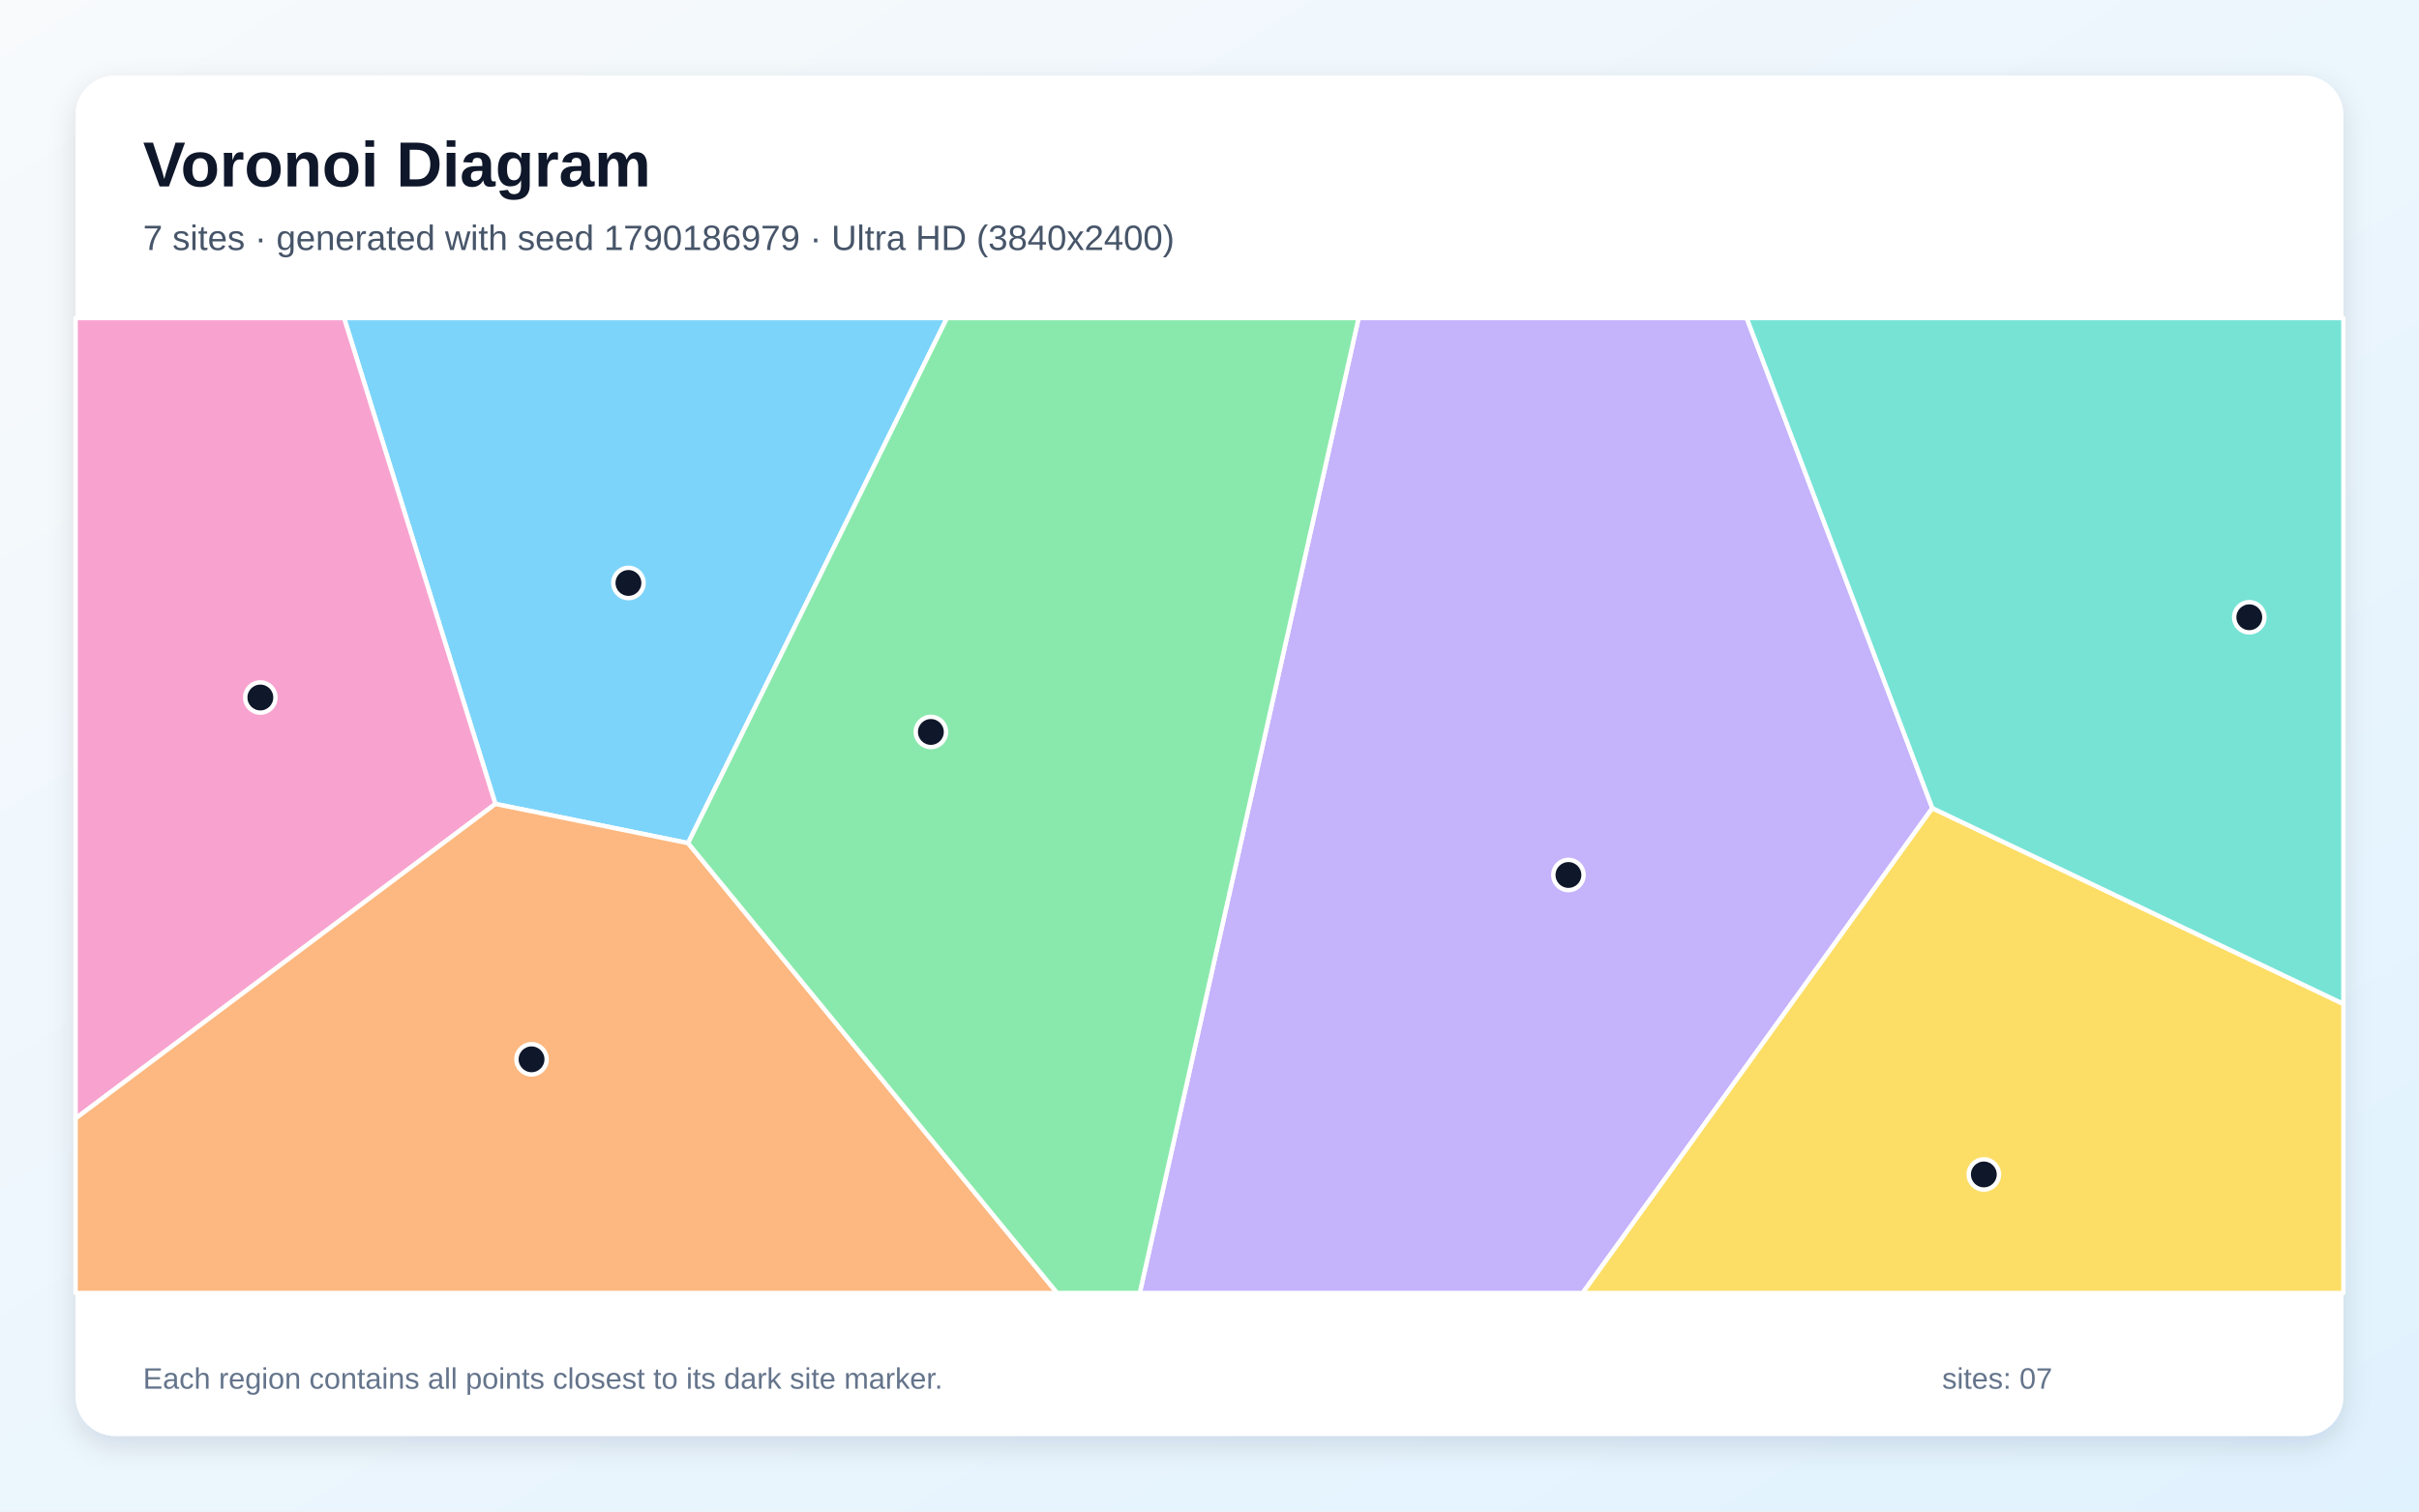
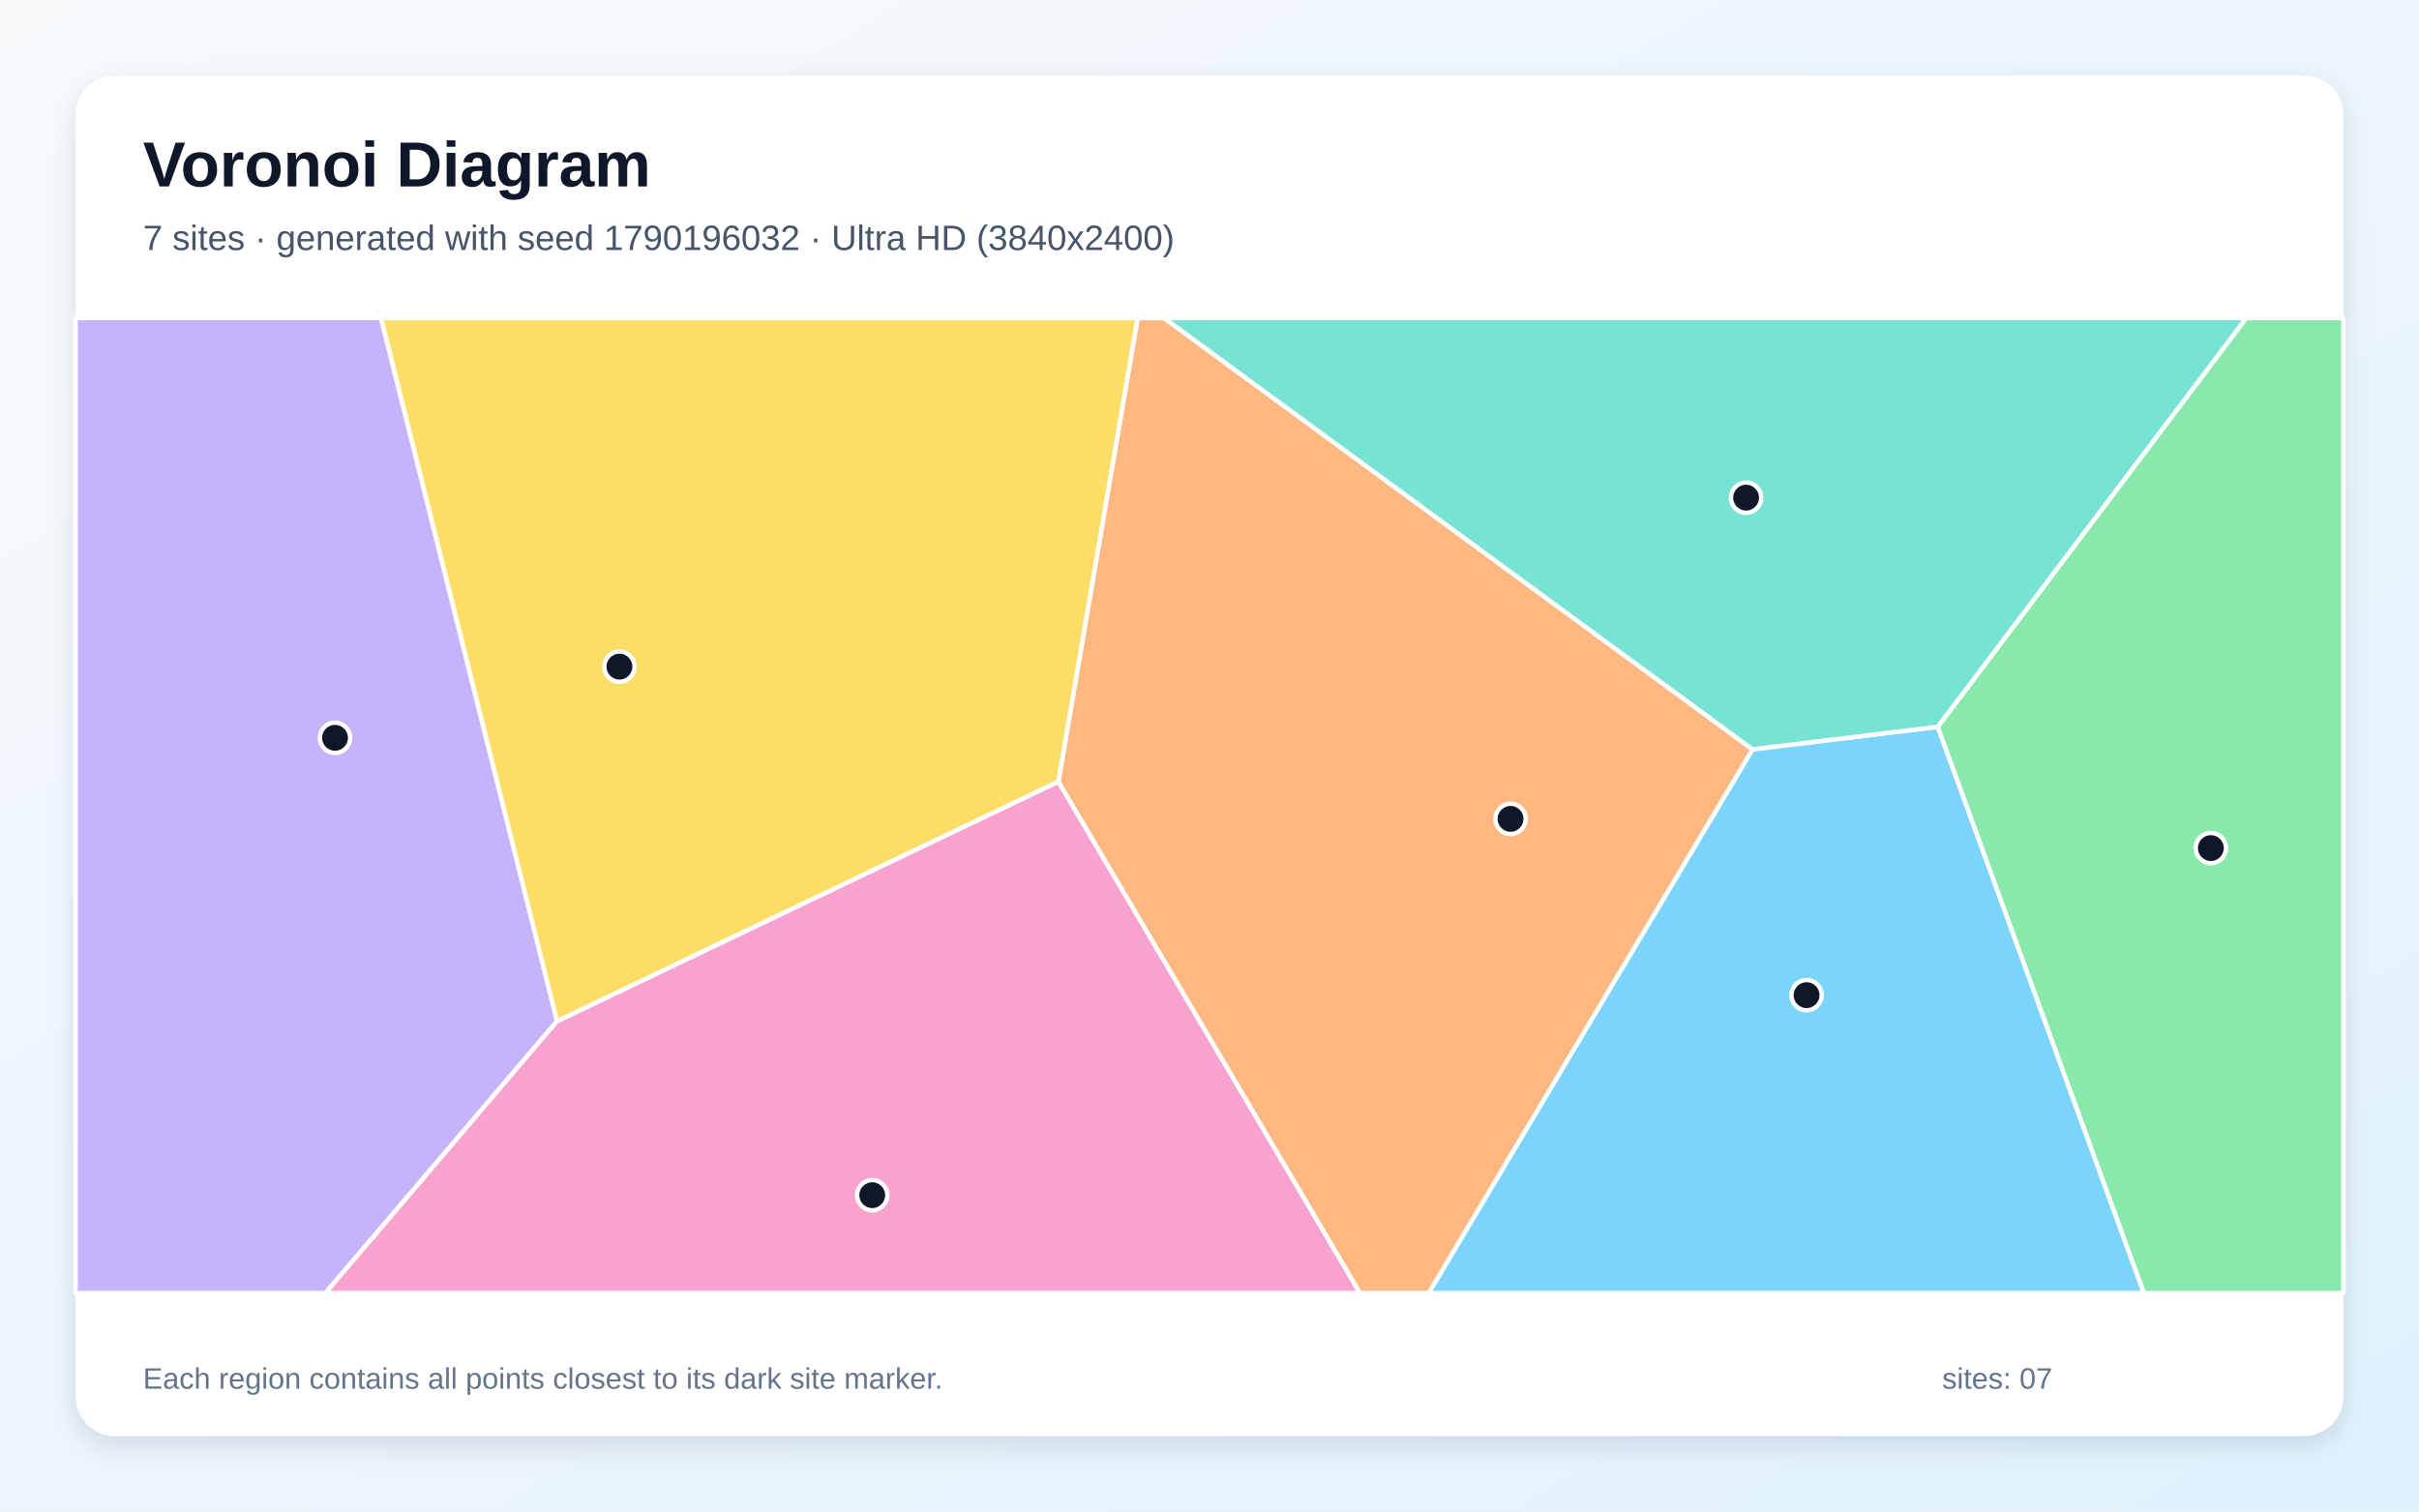
<svg xmlns="http://www.w3.org/2000/svg" width="3840" height="2400" viewBox="0 0 3840 2400" role="img" aria-labelledby="title description">
  <defs>
    <linearGradient id="background" x1="0" y1="0" x2="1" y2="1">
      <stop stop-color="#F8FAFC" />
      <stop offset="1" stop-color="#E0F2FE" />
    </linearGradient>
    <filter id="shadow" x="-5%" y="-5%" width="110%" height="110%">
      <feDropShadow dx="0" dy="15" stdDeviation="22" flood-color="#0F172A" flood-opacity=".12" />
    </filter>
  </defs>
  <rect width="3840" height="2400" fill="url(#background)" />
  <rect x="120" y="120" width="3600" height="2160" rx="63" fill="#FFFFFF" filter="url(#shadow)" />
  <g font-family="Arial, sans-serif">
    <text x="227" y="296" font-size="101" font-weight="700" fill="#0F172A">Voronoi Diagram</text>
-     <text x="227" y="397" font-size="56" fill="#475569">7 sites · generated with seed 1790186979 · Ultra HD (3840x2400)</text>
+     <text x="227" y="397" font-size="56" fill="#475569">7 sites · generated with seed 1790196032 · Ultra HD (3840x2400)</text>
  </g>
  <g stroke="#FFFFFF" stroke-width="7" stroke-linejoin="round">
-     <polygon points="1092.3,1338.7 786.4,1276.5 546.2,505.0 1503.2,505.0" fill="#38BDF8" fill-opacity="0.65" />
-     <polygon points="2156.7,505.0 2772.8,505.0 3067.5,1283.2 2512.4,2053.0 1809.3,2053.0" fill="#A78BFA" fill-opacity="0.65" />
-     <polygon points="120.0,1775.9 120.0,505.0 546.2,505.0 786.4,1276.5" fill="#F472B6" fill-opacity="0.65" />
-     <polygon points="120.0,1775.9 786.4,1276.5 1092.3,1338.7 1678.1,2053.0 120.0,2053.0" fill="#FB923C" fill-opacity="0.65" />
-     <polygon points="3067.5,1283.2 3720.0,1594.0 3720.0,2053.0 2512.4,2053.0" fill="#FACC15" fill-opacity="0.65" />
-     <polygon points="1092.3,1338.7 1503.2,505.0 2156.7,505.0 1809.3,2053.0 1678.1,2053.0" fill="#4ADE80" fill-opacity="0.65" />
-     <polygon points="3067.5,1283.2 2772.8,505.0 3720.0,505.0 3720.0,1594.0" fill="#2DD4BF" fill-opacity="0.65" />
+     <polygon points="2782.0,1189.8 3076.1,1154.0 3403.3,2053.0 2267.9,2053.0" fill="#38BDF8" fill-opacity="0.65" />
+     <polygon points="120.0,505.0 604.9,505.0 884.3,1621.4 516.7,2053.0 120.0,2053.0" fill="#A78BFA" fill-opacity="0.65" />
+     <polygon points="884.3,1621.4 1680.1,1240.9 2158.9,2053.0 516.7,2053.0" fill="#F472B6" fill-opacity="0.65" />
+     <polygon points="1680.1,1240.9 1805.9,505.0 1847.9,505.0 2782.0,1189.8 2267.9,2053.0 2158.9,2053.0" fill="#FB923C" fill-opacity="0.65" />
+     <polygon points="1680.1,1240.9 884.3,1621.4 604.9,505.0 1805.9,505.0" fill="#FACC15" fill-opacity="0.65" />
+     <polygon points="3076.1,1154.0 3565.6,505.0 3720.0,505.0 3720.0,2053.0 3403.3,2053.0" fill="#4ADE80" fill-opacity="0.65" />
+     <polygon points="3076.1,1154.0 2782.0,1189.8 1847.9,505.0 3565.6,505.0" fill="#2DD4BF" fill-opacity="0.65" />
  </g>
  <g>
-     <circle cx="997.6" cy="925.6" r="24" fill="#0F172A" stroke="#FFFFFF" stroke-width="7" />
-     <circle cx="2489.8" cy="1389.3" r="24" fill="#0F172A" stroke="#FFFFFF" stroke-width="7" />
-     <circle cx="413.3" cy="1107.5" r="24" fill="#0F172A" stroke="#FFFFFF" stroke-width="7" />
-     <circle cx="843.8" cy="1682.0" r="24" fill="#0F172A" stroke="#FFFFFF" stroke-width="7" />
-     <circle cx="3149.2" cy="1864.8" r="24" fill="#0F172A" stroke="#FFFFFF" stroke-width="7" />
-     <circle cx="1477.7" cy="1162.2" r="24" fill="#0F172A" stroke="#FFFFFF" stroke-width="7" />
-     <circle cx="3570.6" cy="980.1" r="24" fill="#0F172A" stroke="#FFFFFF" stroke-width="7" />
+     <circle cx="2867.8" cy="1580.1" r="24" fill="#0F172A" stroke="#FFFFFF" stroke-width="7" />
+     <circle cx="531.8" cy="1171.5" r="24" fill="#0F172A" stroke="#FFFFFF" stroke-width="7" />
+     <circle cx="1384.6" cy="1897.7" r="24" fill="#0F172A" stroke="#FFFFFF" stroke-width="7" />
+     <circle cx="2397.9" cy="1300.2" r="24" fill="#0F172A" stroke="#FFFFFF" stroke-width="7" />
+     <circle cx="983.3" cy="1058.5" r="24" fill="#0F172A" stroke="#FFFFFF" stroke-width="7" />
+     <circle cx="3509.6" cy="1346.6" r="24" fill="#0F172A" stroke="#FFFFFF" stroke-width="7" />
+     <circle cx="2771.8" cy="790.2" r="24" fill="#0F172A" stroke="#FFFFFF" stroke-width="7" />
  </g>
  <g font-family="Arial, sans-serif" font-size="47" fill="#64748B">
    <text x="227" y="2205">Each region contains all points closest to its dark site marker.</text>
    <text x="3083" y="2205">sites: 07</text>
  </g>
</svg>
